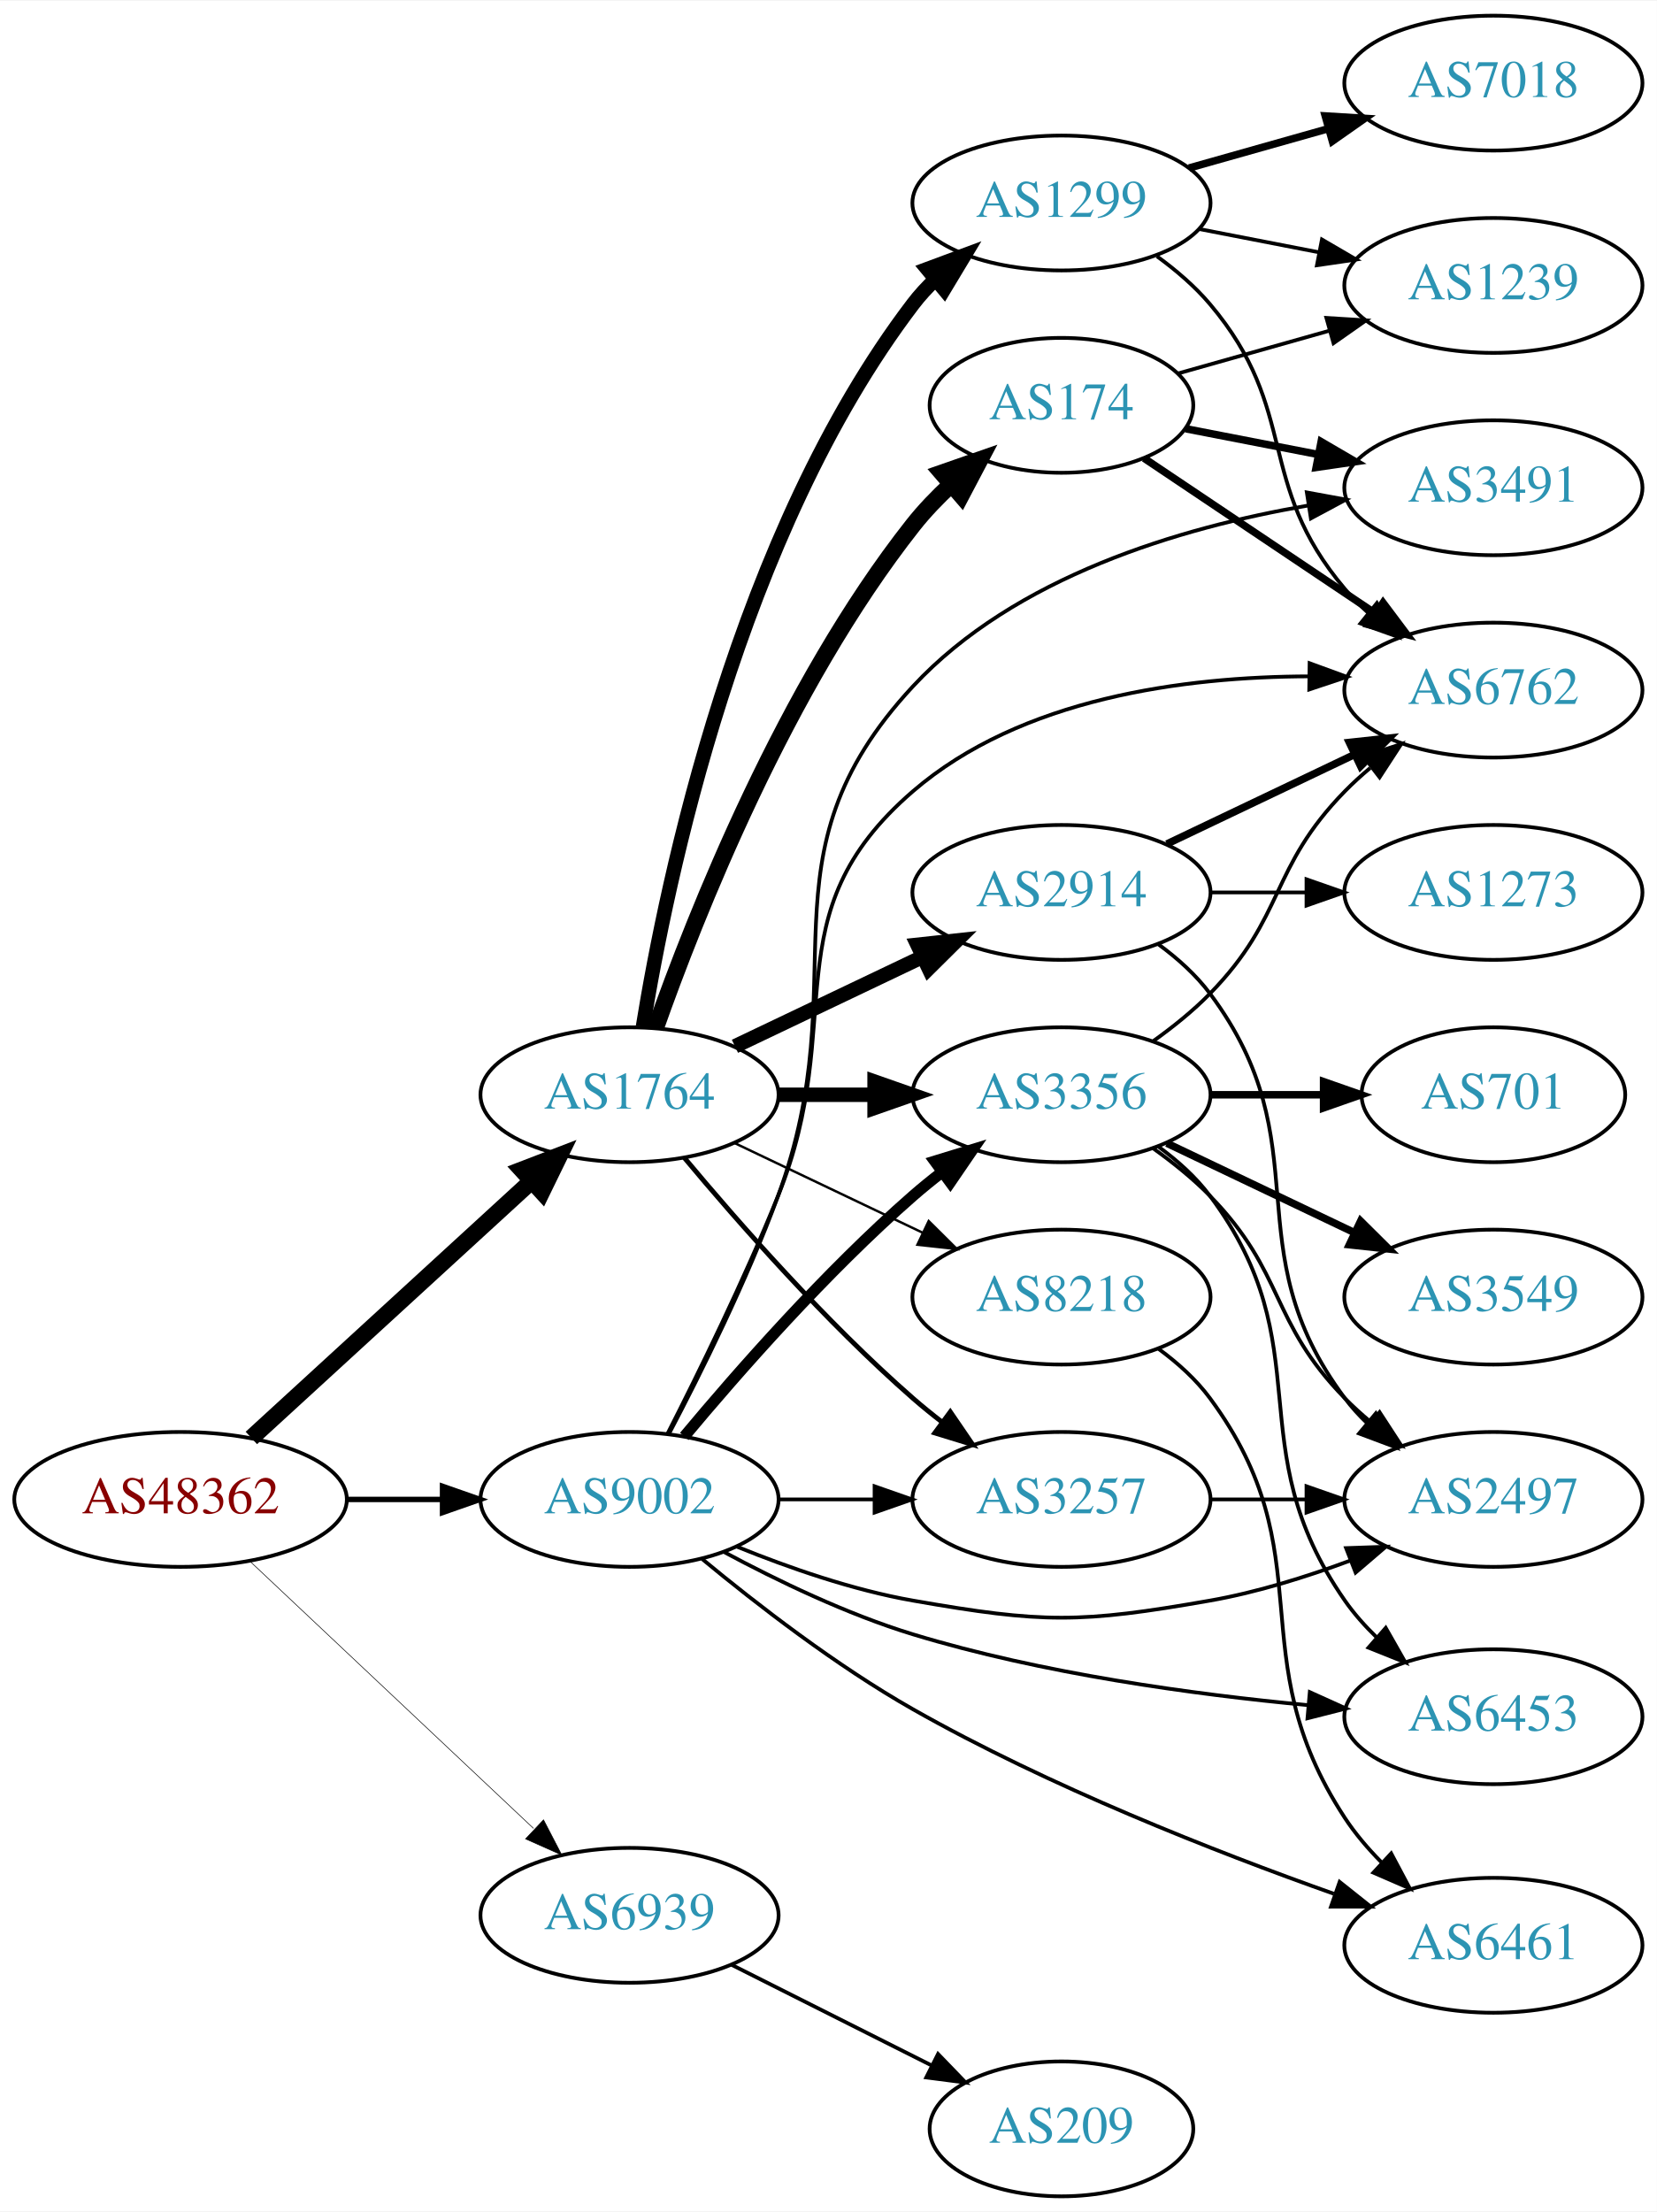
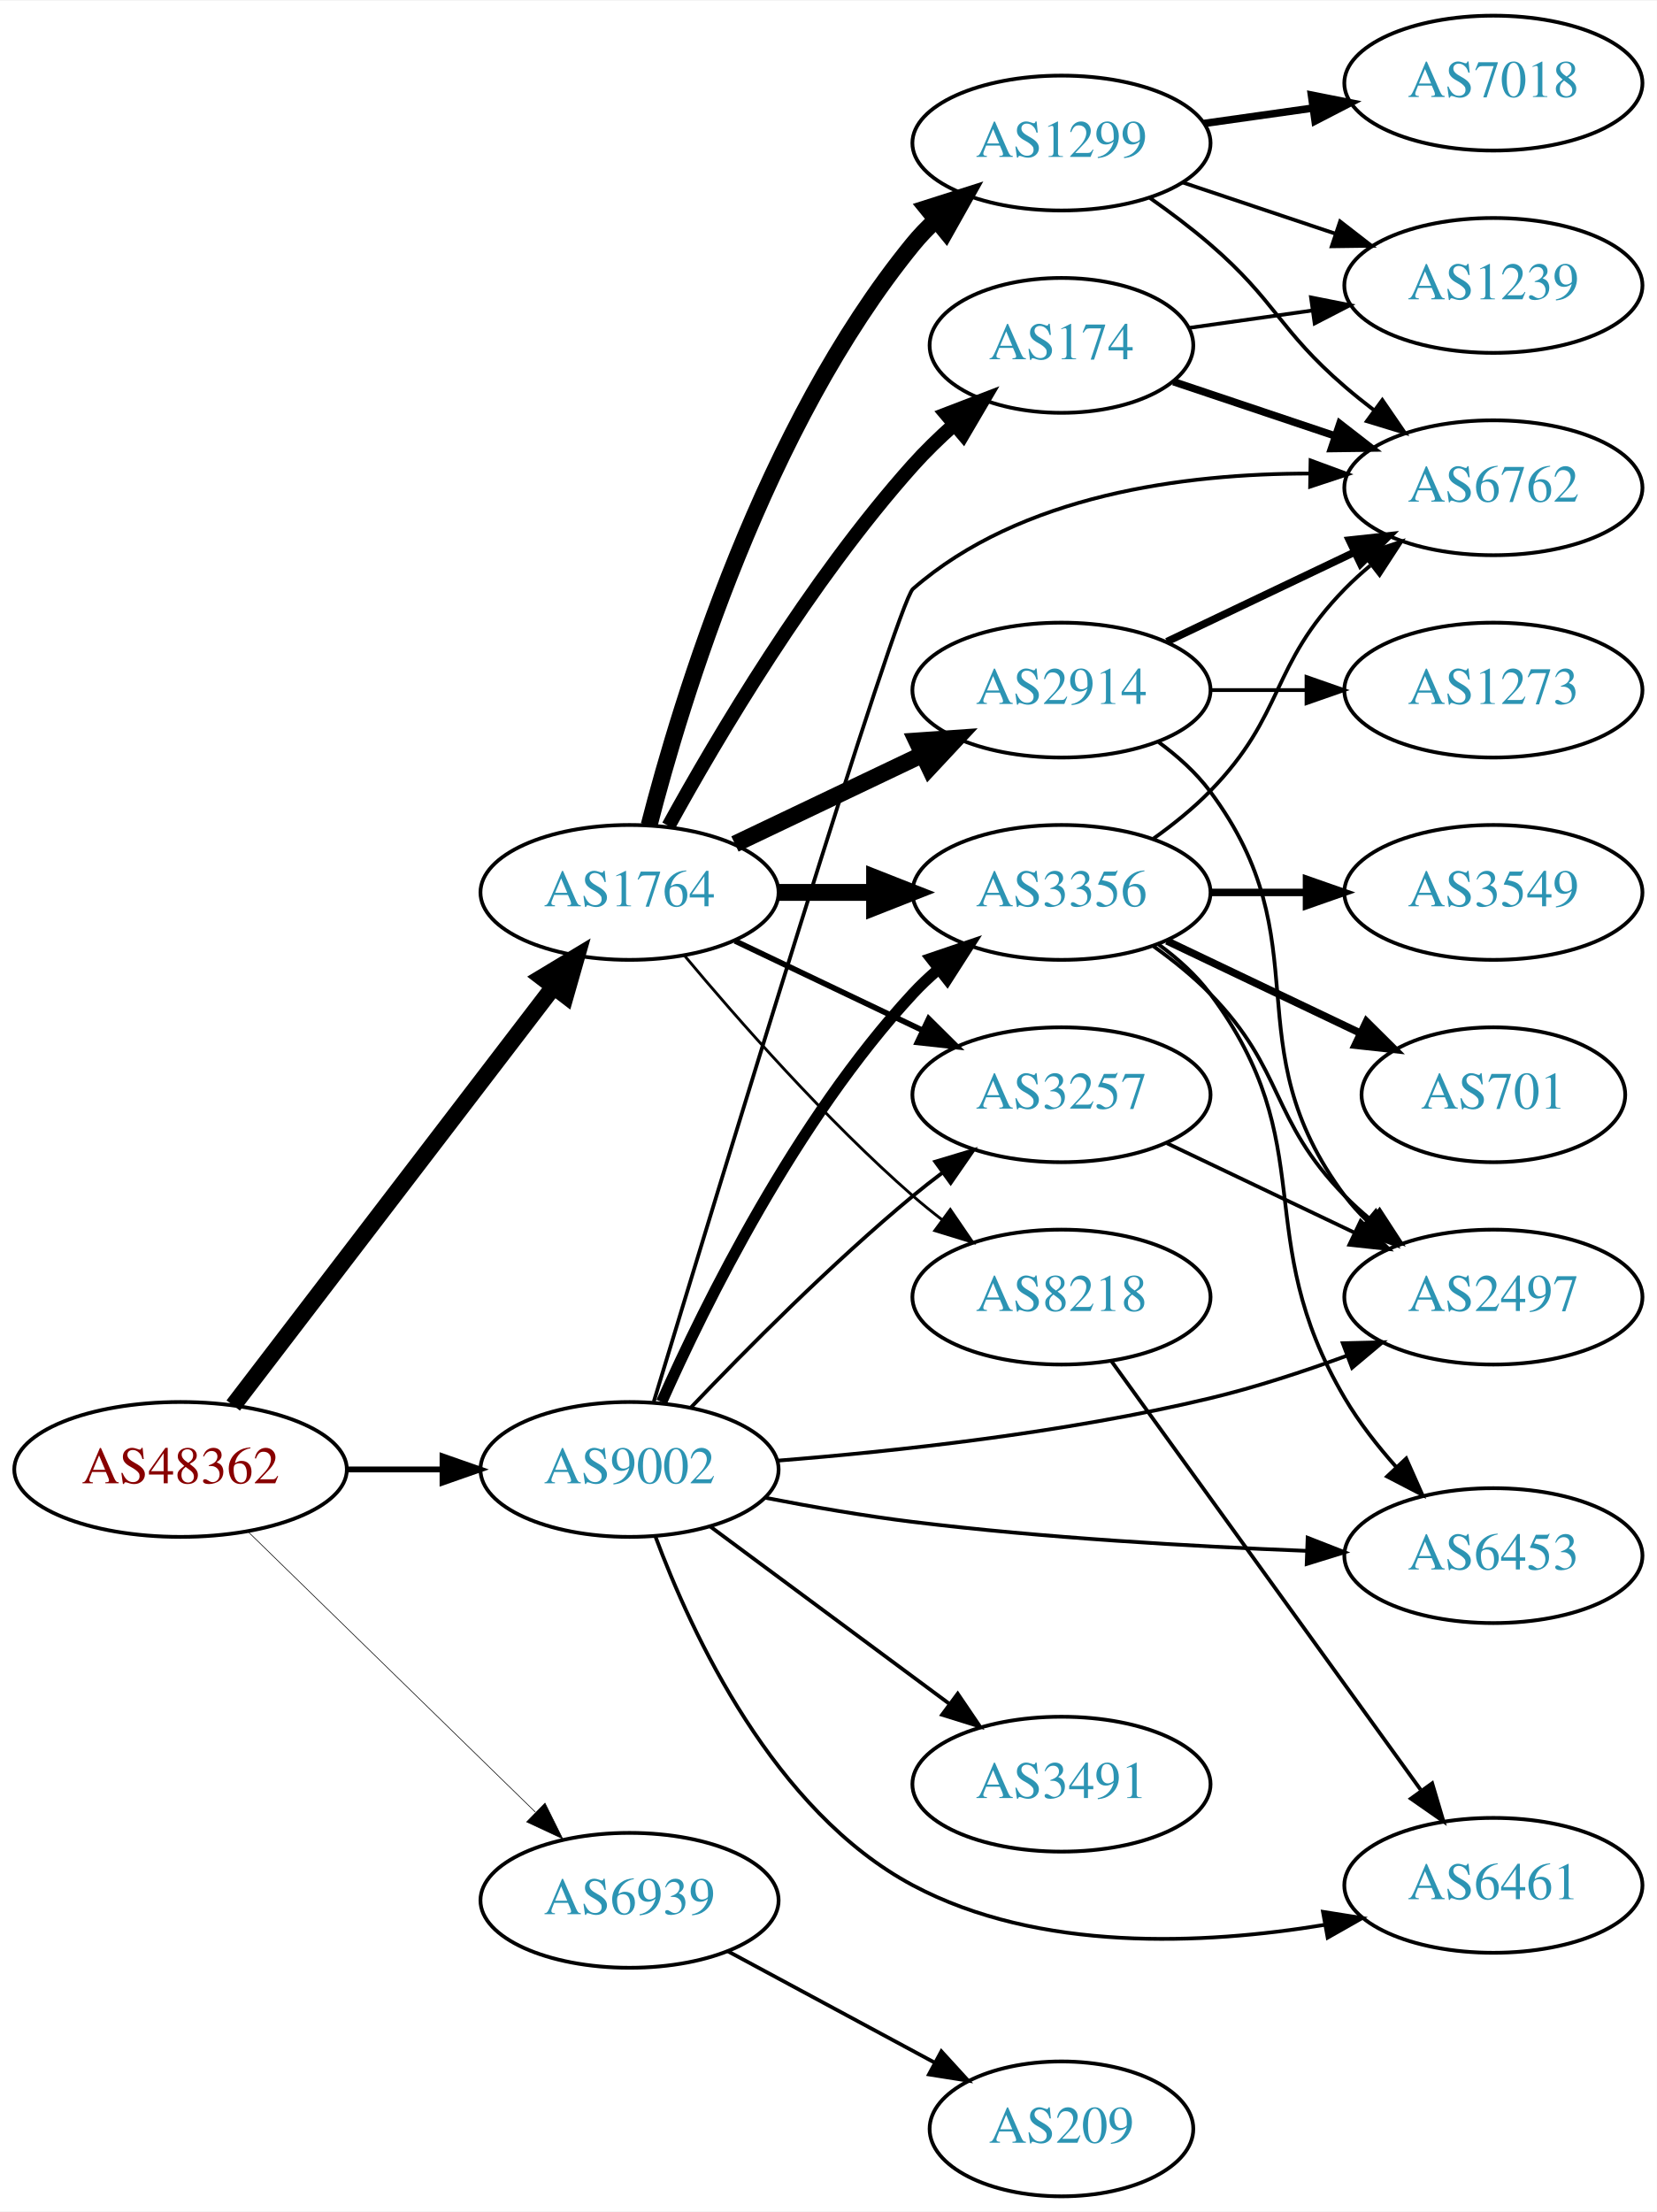
<svg xmlns="http://www.w3.org/2000/svg" xmlns:xlink="http://www.w3.org/1999/xlink" width="442pt" height="590pt" viewBox="0.00 0.00 442.27 590.00">
  <g id="graph0" class="graph" transform="scale(1 1) rotate(0) translate(4 586)">
    <polygon fill="white" stroke="none" points="-4,4 -4,-586 438.271,-586 438.271,4 -4,4" />
    <g id="node1" class="node">
      <g id="a_node1">
        <a xlink:href="/asn/48362" xlink:title="AS48362 ~ Stadtwerke Feldkirch [AT]">
-           <ellipse fill="#ffffff" stroke="black" cx="44.196" cy="-186" rx="44.393" ry="18" />
-           <text text-anchor="middle" x="44.196" y="-182.3" font-family="Times,serif" font-size="14.00" fill="#880000">AS48362</text>
+           <ellipse fill="#ffffff" stroke="black" cx="44.196" cy="-194" rx="44.393" ry="18" />
+           <text text-anchor="middle" x="44.196" y="-190.3" font-family="Times,serif" font-size="14.00" fill="#880000">AS48362</text>
        </a>
      </g>
    </g>
    <g id="node2" class="node">
      <g id="a_node2">
        <a xlink:href="/asn/1764" xlink:title="AS1764 ~ NEXTLAYER-AS [AT]">
-           <ellipse fill="#ffffff" stroke="black" cx="164.039" cy="-294" rx="39.794" ry="18" />
-           <text text-anchor="middle" x="164.039" y="-290.3" font-family="Times,serif" font-size="14.00" fill="#2c94b3">AS1764</text>
+           <ellipse fill="#ffffff" stroke="black" cx="164.039" cy="-348" rx="39.794" ry="18" />
+           <text text-anchor="middle" x="164.039" y="-344.3" font-family="Times,serif" font-size="14.00" fill="#2c94b3">AS1764</text>
        </a>
      </g>
    </g>
    <g id="edge1" class="edge">
-       <path fill="none" stroke="black" stroke-width="4.5" d="M63.094,-202.403C83.022,-220.667 115.38,-250.322 137.857,-270.921" />
-       <polygon fill="black" stroke="black" stroke-width="4.5" points="135.326,-273.943 145.359,-277.797 140.647,-268.137 135.326,-273.943" />
+       <path fill="none" stroke="black" stroke-width="4.5" d="M58.258,-211.069C78.963,-238.127 119.44,-291.024 143.575,-322.564" />
+       <polygon fill="black" stroke="black" stroke-width="4.5" points="140.715,-325.306 149.919,-330.854 146.969,-320.52 140.715,-325.306" />
    </g>
    <g id="node3" class="node">
      <g id="a_node3">
        <a xlink:href="/asn/9002" xlink:title="AS9002 ~ RETN Limited [EU]">
-           <ellipse fill="#ffffff" stroke="black" cx="164.039" cy="-186" rx="39.794" ry="18" />
-           <text text-anchor="middle" x="164.039" y="-182.3" font-family="Times,serif" font-size="14.00" fill="#2c94b3">AS9002</text>
+           <ellipse fill="#ffffff" stroke="black" cx="164.039" cy="-194" rx="39.794" ry="18" />
+           <text text-anchor="middle" x="164.039" y="-190.3" font-family="Times,serif" font-size="14.00" fill="#2c94b3">AS9002</text>
        </a>
      </g>
    </g>
    <g id="edge2" class="edge">
-       <path fill="none" stroke="black" stroke-width="1.446" d="M88.407,-186C96.72,-186 105.482,-186 113.965,-186" />
-       <polygon fill="black" stroke="black" stroke-width="1.446" points="114.123,-189.5 124.123,-186 114.123,-182.5 114.123,-189.5" />
+       <path fill="none" stroke="black" stroke-width="1.558" d="M88.407,-194C96.72,-194 105.482,-194 113.965,-194" />
+       <polygon fill="black" stroke="black" stroke-width="1.558" points="114.123,-197.5 124.123,-194 114.123,-190.5 114.123,-197.5" />
    </g>
    <g id="node4" class="node">
      <g id="a_node4">
        <a xlink:href="/asn/6939" xlink:title="AS6939 ~ Hurricane Electric LLC [US]">
-           <ellipse fill="#ffffff" stroke="black" cx="164.039" cy="-75" rx="39.794" ry="18" />
-           <text text-anchor="middle" x="164.039" y="-71.3" font-family="Times,serif" font-size="14.00" fill="#2c94b3">AS6939</text>
+           <ellipse fill="#ffffff" stroke="black" cx="164.039" cy="-79" rx="39.794" ry="18" />
+           <text text-anchor="middle" x="164.039" y="-75.3" font-family="Times,serif" font-size="14.00" fill="#2c94b3">AS6939</text>
        </a>
      </g>
    </g>
    <g id="edge3" class="edge">
-       <path fill="none" stroke="black" stroke-width="0.161" d="M62.584,-169.622C82.629,-150.741 115.722,-119.569 138.41,-98.199" />
-       <polygon fill="black" stroke="black" stroke-width="0.161" points="141.083,-100.489 145.962,-91.085 136.283,-95.394 141.083,-100.489" />
+       <path fill="none" stroke="black" stroke-width="0.173" d="M62.08,-177.523C82.207,-157.882 115.988,-124.916 138.877,-102.579" />
+       <polygon fill="black" stroke="black" stroke-width="0.173" points="141.474,-104.935 146.186,-95.446 136.585,-99.925 141.474,-104.935" />
    </g>
    <g id="node5" class="node">
      <g id="a_node5">
-         <a xlink:href="/asn/1299" xlink:title="AS1299 ~ Telia Carrier [EU]">
-           <ellipse fill="#ffffff" stroke="black" cx="279.332" cy="-532" rx="39.794" ry="18" />
-           <text text-anchor="middle" x="279.332" y="-528.3" font-family="Times,serif" font-size="14.00" fill="#2c94b3">AS1299</text>
+         <a xlink:href="/asn/174" xlink:title="AS174 ~ Cogent Communications [US]">
+           <ellipse fill="#ffffff" stroke="black" cx="279.332" cy="-494" rx="35.194" ry="18" />
+           <text text-anchor="middle" x="279.332" y="-490.3" font-family="Times,serif" font-size="14.00" fill="#2c94b3">AS174</text>
        </a>
      </g>
    </g>
    <g id="edge4" class="edge">
-       <path fill="none" stroke="black" stroke-width="3.857" d="M167.623,-312.157C173.919,-351.036 193.093,-443.776 239.685,-505 241.451,-507.32 243.474,-509.518 245.648,-511.581" />
-       <polygon fill="black" stroke="black" stroke-width="3.857" points="243.537,-514.378 253.468,-518.068 248.005,-508.99 243.537,-514.378" />
+       <path fill="none" stroke="black" stroke-width="3.75" d="M174.442,-365.747C187.342,-389.196 212.093,-431.135 239.685,-462 242.994,-465.702 246.746,-469.341 250.579,-472.763" />
+       <polygon fill="black" stroke="black" stroke-width="3.75" points="248.553,-475.635 258.444,-479.431 253.08,-470.295 248.553,-475.635" />
    </g>
    <g id="node6" class="node">
      <g id="a_node6">
-         <a xlink:href="/asn/174" xlink:title="AS174 ~ Cogent Communications [US]">
-           <ellipse fill="#ffffff" stroke="black" cx="279.332" cy="-478" rx="35.194" ry="18" />
-           <text text-anchor="middle" x="279.332" y="-474.3" font-family="Times,serif" font-size="14.00" fill="#2c94b3">AS174</text>
+         <a xlink:href="/asn/1299" xlink:title="AS1299 ~ Telia Carrier [EU]">
+           <ellipse fill="#ffffff" stroke="black" cx="279.332" cy="-548" rx="39.794" ry="18" />
+           <text text-anchor="middle" x="279.332" y="-544.3" font-family="Times,serif" font-size="14.00" fill="#2c94b3">AS1299</text>
        </a>
      </g>
    </g>
    <g id="edge5" class="edge">
-       <path fill="none" stroke="black" stroke-width="4.5" d="M170.964,-311.767C181.501,-341.626 205.638,-402.835 239.685,-446 242.696,-449.817 246.231,-453.491 249.918,-456.903" />
-       <polygon fill="black" stroke="black" stroke-width="4.5" points="247.434,-459.96 257.582,-463.499 252.572,-453.991 247.434,-459.96" />
+       <path fill="none" stroke="black" stroke-width="4.5" d="M169.259,-365.905C177.849,-399.352 199.99,-472.329 239.685,-521 241.528,-523.26 243.606,-525.413 245.819,-527.446" />
+       <polygon fill="black" stroke="black" stroke-width="4.5" points="243.472,-530.613 253.712,-533.875 248.445,-524.507 243.472,-530.613" />
    </g>
    <g id="node7" class="node">
      <g id="a_node7">
        <a xlink:href="/asn/2914" xlink:title="AS2914 ~ NTT America, Inc. [US]">
-           <ellipse fill="#ffffff" stroke="black" cx="279.332" cy="-348" rx="39.794" ry="18" />
-           <text text-anchor="middle" x="279.332" y="-344.3" font-family="Times,serif" font-size="14.00" fill="#2c94b3">AS2914</text>
+           <ellipse fill="#ffffff" stroke="black" cx="279.332" cy="-402" rx="39.794" ry="18" />
+           <text text-anchor="middle" x="279.332" y="-398.3" font-family="Times,serif" font-size="14.00" fill="#2c94b3">AS2914</text>
        </a>
      </g>
    </g>
    <g id="edge6" class="edge">
-       <path fill="none" stroke="black" stroke-width="3.857" d="M192.175,-306.934C207.169,-314.081 225.99,-323.052 242.213,-330.785" />
-       <polygon fill="black" stroke="black" stroke-width="3.857" points="240.884,-334.028 251.417,-335.171 243.895,-327.709 240.884,-334.028" />
+       <path fill="none" stroke="black" stroke-width="4.5" d="M192.175,-360.934C207.169,-368.081 225.99,-377.052 242.213,-384.785" />
+       <polygon fill="black" stroke="black" stroke-width="4.5" points="240.695,-388.423 251.417,-389.171 244.084,-381.314 240.695,-388.423" />
    </g>
    <g id="node8" class="node">
      <g id="a_node8">
-         <a xlink:href="/asn/3257" xlink:title="AS3257 ~ GTT [DE]">
-           <ellipse fill="#ffffff" stroke="black" cx="279.332" cy="-186" rx="39.794" ry="18" />
-           <text text-anchor="middle" x="279.332" y="-182.3" font-family="Times,serif" font-size="14.00" fill="#2c94b3">AS3257</text>
+         <a xlink:href="/asn/3356" xlink:title="AS3356 ~ Level 3 Parent, LLC [US]">
+           <ellipse fill="#ffffff" stroke="black" cx="279.332" cy="-348" rx="39.794" ry="18" />
+           <text text-anchor="middle" x="279.332" y="-344.3" font-family="Times,serif" font-size="14.00" fill="#2c94b3">AS3356</text>
        </a>
      </g>
    </g>
    <g id="edge7" class="edge">
-       <path fill="none" stroke="black" stroke-width="1.286" d="M178.669,-277.183C192.951,-260.071 216.498,-233.255 239.685,-213 242.151,-210.846 244.789,-208.706 247.487,-206.628" />
-       <polygon fill="black" stroke="black" stroke-width="1.286" points="249.66,-209.375 255.641,-200.63 245.512,-203.736 249.66,-209.375" />
+       <path fill="none" stroke="black" stroke-width="4.5" d="M203.711,-348C211.914,-348 220.678,-348 229.21,-348" />
+       <polygon fill="black" stroke="black" stroke-width="4.5" points="229.449,-351.938 239.449,-348 229.449,-344.063 229.449,-351.938" />
    </g>
    <g id="node9" class="node">
      <g id="a_node9">
-         <a xlink:href="/asn/3356" xlink:title="AS3356 ~ Level 3 Parent, LLC [US]">
+         <a xlink:href="/asn/3257" xlink:title="AS3257 ~ GTT [DE]">
          <ellipse fill="#ffffff" stroke="black" cx="279.332" cy="-294" rx="39.794" ry="18" />
-           <text text-anchor="middle" x="279.332" y="-290.3" font-family="Times,serif" font-size="14.00" fill="#2c94b3">AS3356</text>
+           <text text-anchor="middle" x="279.332" y="-290.3" font-family="Times,serif" font-size="14.00" fill="#2c94b3">AS3257</text>
        </a>
      </g>
    </g>
    <g id="edge8" class="edge">
-       <path fill="none" stroke="black" stroke-width="3.857" d="M203.711,-294C211.914,-294 220.678,-294 229.21,-294" />
-       <polygon fill="black" stroke="black" stroke-width="3.857" points="229.449,-297.5 239.449,-294 229.449,-290.5 229.449,-297.5" />
+       <path fill="none" stroke="black" stroke-width="1.5" d="M192.175,-335.066C207.169,-327.919 225.99,-318.948 242.213,-311.215" />
+       <polygon fill="black" stroke="black" stroke-width="1.5" points="243.895,-314.291 251.417,-306.829 240.884,-307.972 243.895,-314.291" />
    </g>
    <g id="node10" class="node">
      <g id="a_node10">
        <a xlink:href="/asn/8218" xlink:title="AS8218 ~ legacy Neotelecoms [FR]">
          <ellipse fill="#ffffff" stroke="black" cx="279.332" cy="-240" rx="39.794" ry="18" />
          <text text-anchor="middle" x="279.332" y="-236.3" font-family="Times,serif" font-size="14.00" fill="#2c94b3">AS8218</text>
        </a>
      </g>
    </g>
    <g id="edge9" class="edge">
-       <path fill="none" stroke="black" stroke-width="0.643" d="M192.175,-281.066C207.169,-273.919 225.99,-264.948 242.213,-257.215" />
-       <polygon fill="black" stroke="black" stroke-width="0.643" points="243.895,-260.291 251.417,-252.829 240.884,-253.972 243.895,-260.291" />
+       <path fill="none" stroke="black" stroke-width="0.75" d="M178.669,-331.183C192.951,-314.071 216.498,-287.255 239.685,-267 242.151,-264.846 244.789,-262.706 247.487,-260.628" />
+       <polygon fill="black" stroke="black" stroke-width="0.75" points="249.66,-263.375 255.641,-254.63 245.512,-257.736 249.66,-263.375" />
+     </g>
+     <g id="edge21" class="edge">
+       <path fill="none" stroke="black" stroke-width="3" d="M172.606,-211.996C184.226,-238.143 208.435,-287.197 239.685,-321 241.717,-323.197 243.956,-325.318 246.303,-327.339" />
+       <polygon fill="black" stroke="black" stroke-width="3" points="244.515,-330.384 254.548,-333.791 248.83,-324.872 244.515,-330.384" />
    </g>
    <g id="edge19" class="edge">
-       <path fill="none" stroke="black" d="M203.711,-186C211.914,-186 220.678,-186 229.21,-186" />
-       <polygon fill="black" stroke="black" points="229.449,-189.5 239.449,-186 229.449,-182.5 229.449,-189.5" />
-     </g>
-     <g id="edge21" class="edge">
-       <path fill="none" stroke="black" stroke-width="3" d="M178.669,-202.817C192.951,-219.929 216.498,-246.745 239.685,-267 242.151,-269.154 244.789,-271.294 247.487,-273.372" />
-       <polygon fill="black" stroke="black" stroke-width="3" points="245.512,-276.264 255.641,-279.37 249.66,-270.625 245.512,-276.264" />
-     </g>
-     <g id="node12" class="node">
-       <g id="a_node12">
-         <a xlink:href="/asn/3491" xlink:title="AS3491 ~ PCCW Global, Inc. [US]">
-           <ellipse fill="#ffffff" stroke="black" cx="394.625" cy="-456" rx="39.794" ry="18" />
-           <text text-anchor="middle" x="394.625" y="-452.3" font-family="Times,serif" font-size="14.00" fill="#2c94b3">AS3491</text>
-         </a>
-       </g>
-     </g>
-     <g id="edge25" class="edge">
-       <path fill="none" stroke="black" d="M174.616,-203.603C183.108,-219.739 195.413,-244.476 203.685,-267 225.241,-325.693 197.111,-357.207 239.685,-403 266.894,-432.266 310.999,-445.371 345.04,-451.24" />
-       <polygon fill="black" stroke="black" points="344.83,-454.75 355.251,-452.839 345.913,-447.834 344.83,-454.75" />
+       <path fill="none" stroke="black" d="M180.344,-210.455C194.957,-225.796 217.913,-248.956 239.685,-267 242.206,-269.089 244.882,-271.184 247.604,-273.233" />
+       <polygon fill="black" stroke="black" points="245.65,-276.139 255.797,-279.187 249.765,-270.477 245.65,-276.139" />
    </g>
    <g id="node13" class="node">
      <g id="a_node13">
        <a xlink:href="/asn/6762" xlink:title="AS6762 ~ TELECOM ITALIA SPARKLE S.p.A. [IT]">
-           <ellipse fill="#ffffff" stroke="black" cx="394.625" cy="-402" rx="39.794" ry="18" />
-           <text text-anchor="middle" x="394.625" y="-398.3" font-family="Times,serif" font-size="14.00" fill="#2c94b3">AS6762</text>
-         </a>
-       </g>
-     </g>
-     <g id="edge22" class="edge">
-       <path fill="none" stroke="black" d="M174.119,-203.417C182.388,-219.634 194.65,-244.603 203.685,-267 222.615,-313.922 201.359,-341.968 239.685,-375 268.556,-399.883 312.092,-405.588 345.506,-405.67" />
-       <polygon fill="black" stroke="black" points="345.574,-409.169 355.524,-405.529 345.476,-402.17 345.574,-409.169" />
+           <ellipse fill="#ffffff" stroke="black" cx="394.625" cy="-456" rx="39.794" ry="18" />
+           <text text-anchor="middle" x="394.625" y="-452.3" font-family="Times,serif" font-size="14.00" fill="#2c94b3">AS6762</text>
+         </a>
+       </g>
+     </g>
+     <g id="edge20" class="edge">
+       <path fill="none" stroke="black" d="M170.518,-212.109C187.025,-266.556 235.415,-425.267 239.685,-429 268.472,-454.168 312.213,-459.809 345.721,-459.794" />
+       <polygon fill="black" stroke="black" points="345.825,-463.293 355.764,-459.624 345.706,-456.294 345.825,-463.293" />
+     </g>
+     <g id="node15" class="node">
+       <g id="a_node15">
+         <a xlink:href="/asn/2497" xlink:title="AS2497 ~ Internet Initiative Japan Inc. [JP]">
+           <ellipse fill="#ffffff" stroke="black" cx="394.625" cy="-240" rx="39.794" ry="18" />
+           <text text-anchor="middle" x="394.625" y="-236.3" font-family="Times,serif" font-size="14.00" fill="#2c94b3">AS2497</text>
+         </a>
+       </g>
+     </g>
+     <g id="edge18" class="edge">
+       <path fill="none" stroke="black" d="M203.42,-196.338C234.824,-198.822 280.219,-203.723 318.978,-213 331.124,-215.907 344.025,-220.14 355.625,-224.395" />
+       <polygon fill="black" stroke="black" points="354.426,-227.683 365.017,-227.946 356.901,-221.136 354.426,-227.683" />
    </g>
    <g id="node16" class="node">
      <g id="a_node16">
-         <a xlink:href="/asn/2497" xlink:title="AS2497 ~ Internet Initiative Japan Inc. [JP]">
-           <ellipse fill="#ffffff" stroke="black" cx="394.625" cy="-186" rx="39.794" ry="18" />
-           <text text-anchor="middle" x="394.625" y="-182.3" font-family="Times,serif" font-size="14.00" fill="#2c94b3">AS2497</text>
-         </a>
-       </g>
-     </g>
-     <g id="edge20" class="edge">
-       <path fill="none" stroke="black" d="M192.763,-173.369C206.557,-167.764 223.668,-161.808 239.685,-159 274.397,-152.915 284.266,-152.915 318.978,-159 331.492,-161.194 344.673,-165.309 356.418,-169.677" />
-       <polygon fill="black" stroke="black" points="355.311,-173.002 365.9,-173.369 357.851,-166.479 355.311,-173.002" />
+         <a xlink:href="/asn/6453" xlink:title="AS6453 ~ TATA COMMUNICATIONS (AMERICA) INC [US]">
+           <ellipse fill="#ffffff" stroke="black" cx="394.625" cy="-171" rx="39.794" ry="18" />
+           <text text-anchor="middle" x="394.625" y="-167.3" font-family="Times,serif" font-size="14.00" fill="#2c94b3">AS6453</text>
+         </a>
+       </g>
+     </g>
+     <g id="edge22" class="edge">
+       <path fill="none" stroke="black" d="M200.209,-186.453C212.629,-184.041 226.728,-181.587 239.685,-180 274.627,-175.719 314.289,-173.462 344.602,-172.278" />
+       <polygon fill="black" stroke="black" points="345.045,-175.765 354.911,-171.903 344.79,-168.769 345.045,-175.765" />
    </g>
    <g id="node17" class="node">
      <g id="a_node17">
-         <a xlink:href="/asn/6453" xlink:title="AS6453 ~ TATA COMMUNICATIONS (AMERICA) INC [US]">
-           <ellipse fill="#ffffff" stroke="black" cx="394.625" cy="-128" rx="39.794" ry="18" />
-           <text text-anchor="middle" x="394.625" y="-124.3" font-family="Times,serif" font-size="14.00" fill="#2c94b3">AS6453</text>
+         <a xlink:href="/asn/6461" xlink:title="AS6461 ~ Zayo Bandwidth [US]">
+           <ellipse fill="#ffffff" stroke="black" cx="394.625" cy="-83" rx="39.794" ry="18" />
+           <text text-anchor="middle" x="394.625" y="-79.3" font-family="Times,serif" font-size="14.00" fill="#2c94b3">AS6461</text>
        </a>
      </g>
    </g>
    <g id="edge23" class="edge">
-       <path fill="none" stroke="black" d="M189.149,-172.025C203.406,-164.366 222.068,-155.366 239.685,-150 274.141,-139.505 314.495,-133.974 345.24,-131.083" />
-       <polygon fill="black" stroke="black" points="345.621,-134.563 355.275,-130.201 345.007,-127.59 345.621,-134.563" />
+       <path fill="none" stroke="black" d="M170.952,-176.089C180.632,-150.066 202.585,-102.759 239.685,-83 273.315,-65.088 317.232,-67.127 349.548,-72.451" />
+       <polygon fill="black" stroke="black" points="349.14,-75.934 359.604,-74.273 350.389,-69.046 349.14,-75.934" />
    </g>
    <g id="node18" class="node">
      <g id="a_node18">
-         <a xlink:href="/asn/6461" xlink:title="AS6461 ~ Zayo Bandwidth [US]">
-           <ellipse fill="#ffffff" stroke="black" cx="394.625" cy="-67" rx="39.794" ry="18" />
-           <text text-anchor="middle" x="394.625" y="-63.3" font-family="Times,serif" font-size="14.00" fill="#2c94b3">AS6461</text>
+         <a xlink:href="/asn/3491" xlink:title="AS3491 ~ PCCW Global, Inc. [US]">
+           <ellipse fill="#ffffff" stroke="black" cx="279.332" cy="-110" rx="39.794" ry="18" />
+           <text text-anchor="middle" x="279.332" y="-106.3" font-family="Times,serif" font-size="14.00" fill="#2c94b3">AS3491</text>
        </a>
      </g>
    </g>
    <g id="edge24" class="edge">
-       <path fill="none" stroke="black" d="M183.446,-170.083C198.019,-158.018 219.253,-141.592 239.685,-130 275.947,-109.428 320.27,-92.022 352.028,-80.754" />
-       <polygon fill="black" stroke="black" points="353.585,-83.918 361.871,-77.315 351.276,-77.309 353.585,-83.918" />
+       <path fill="none" stroke="black" d="M185.555,-178.788C203.409,-165.55 229.482,-146.219 249.445,-131.417" />
+       <polygon fill="black" stroke="black" points="251.637,-134.15 257.585,-125.382 247.467,-128.527 251.637,-134.15" />
    </g>
    <g id="node21" class="node">
      <g id="a_node21">
        <a xlink:href="/asn/209" xlink:title="AS209 ~ CenturyLink Communications, LLC [US]">
          <ellipse fill="#ffffff" stroke="black" cx="279.332" cy="-18" rx="35.194" ry="18" />
          <text text-anchor="middle" x="279.332" y="-14.3" font-family="Times,serif" font-size="14.00" fill="#2c94b3">AS209</text>
        </a>
      </g>
    </g>
-     <g id="edge33" class="edge">
-       <path fill="none" stroke="black" d="M191.315,-61.78C207.199,-53.788 227.607,-43.521 244.666,-34.938" />
-       <polygon fill="black" stroke="black" points="246.389,-37.989 253.749,-30.368 243.243,-31.736 246.389,-37.989" />
-     </g>
-     <g id="node11" class="node">
-       <g id="a_node11">
+     <g id="edge32" class="edge">
+       <path fill="none" stroke="black" d="M190.182,-65.462C206.503,-56.675 227.939,-45.133 245.586,-35.631" />
+       <polygon fill="black" stroke="black" points="247.276,-38.696 254.422,-30.874 243.958,-32.533 247.276,-38.696" />
+     </g>
+     <g id="node12" class="node">
+       <g id="a_node12">
        <a xlink:href="/asn/1239" xlink:title="AS1239 ~ Sprint [US]">
          <ellipse fill="#ffffff" stroke="black" cx="394.625" cy="-510" rx="39.794" ry="18" />
          <text text-anchor="middle" x="394.625" y="-506.3" font-family="Times,serif" font-size="14.00" fill="#2c94b3">AS1239</text>
        </a>
      </g>
    </g>
-     <g id="edge15" class="edge">
-       <path fill="none" stroke="black" d="M316.178,-525.039C326.298,-523.074 337.447,-520.909 348.056,-518.849" />
-       <polygon fill="black" stroke="black" points="348.862,-522.258 358.011,-516.916 347.527,-515.386 348.862,-522.258" />
+     <g id="edge13" class="edge">
+       <path fill="none" stroke="black" d="M313.405,-498.671C323.706,-500.126 335.273,-501.759 346.348,-503.323" />
+       <polygon fill="black" stroke="black" points="345.94,-506.8 356.331,-504.733 346.919,-499.869 345.94,-506.8" />
    </g>
    <g id="edge14" class="edge">
-       <path fill="none" stroke="black" d="M304.827,-517.772C309.926,-514.061 314.963,-509.751 318.978,-505 343.104,-476.454 330.852,-457.546 354.978,-429 356.86,-426.773 358.967,-424.643 361.199,-422.626" />
-       <polygon fill="black" stroke="black" points="363.544,-425.231 369.129,-416.228 359.149,-419.783 363.544,-425.231" />
-     </g>
-     <g id="node14" class="node">
-       <g id="a_node14">
+       <path fill="none" stroke="black" stroke-width="2" d="M309.213,-484.313C322.317,-479.918 338.054,-474.639 352.371,-469.837" />
+       <polygon fill="black" stroke="black" stroke-width="2" points="353.638,-473.104 362.006,-466.605 351.412,-466.467 353.638,-473.104" />
+     </g>
+     <g id="node11" class="node">
+       <g id="a_node11">
        <a xlink:href="/asn/7018" xlink:title="AS7018 ~ AT&amp;T Services, Inc. [US]">
          <ellipse fill="#ffffff" stroke="black" cx="394.625" cy="-564" rx="39.794" ry="18" />
          <text text-anchor="middle" x="394.625" y="-560.3" font-family="Times,serif" font-size="14.00" fill="#2c94b3">AS7018</text>
        </a>
      </g>
    </g>
-     <g id="edge13" class="edge">
-       <path fill="none" stroke="black" stroke-width="2" d="M313.405,-541.342C325.052,-544.631 338.317,-548.378 350.661,-551.865" />
-       <polygon fill="black" stroke="black" stroke-width="2" points="349.739,-555.241 360.314,-554.591 351.642,-548.505 349.739,-555.241" />
-     </g>
    <g id="edge10" class="edge">
-       <path fill="none" stroke="black" d="M310.395,-486.491C322.723,-489.974 337.224,-494.069 350.638,-497.858" />
-       <polygon fill="black" stroke="black" points="350.055,-501.33 360.63,-500.68 351.957,-494.594 350.055,-501.33" />
+       <path fill="none" stroke="black" stroke-width="2" d="M317.428,-553.239C326.72,-554.551 336.811,-555.976 346.518,-557.347" />
+       <polygon fill="black" stroke="black" stroke-width="2" points="346.054,-560.816 356.445,-558.749 347.033,-553.885 346.054,-560.816" />
    </g>
    <g id="edge11" class="edge">
-       <path fill="none" stroke="black" stroke-width="2" d="M312.494,-471.755C323.423,-469.632 335.857,-467.218 347.652,-464.927" />
-       <polygon fill="black" stroke="black" stroke-width="2" points="348.648,-468.299 357.797,-462.957 347.314,-461.428 348.648,-468.299" />
+       <path fill="none" stroke="black" d="M311.589,-537.516C324.238,-533.273 339.017,-528.316 352.518,-523.788" />
+       <polygon fill="black" stroke="black" points="353.708,-527.08 362.076,-520.582 351.482,-520.444 353.708,-527.08" />
    </g>
    <g id="edge12" class="edge">
-       <path fill="none" stroke="black" stroke-width="2" d="M301.376,-463.883C318.689,-452.269 343.465,-435.648 362.981,-422.556" />
-       <polygon fill="black" stroke="black" stroke-width="2" points="365.178,-425.297 371.533,-416.82 361.278,-419.484 365.178,-425.297" />
+       <path fill="none" stroke="black" d="M302.98,-533.322C308.383,-529.513 314.017,-525.274 318.978,-521 336.604,-505.816 337.352,-498.184 354.978,-483 357.458,-480.863 360.107,-478.735 362.811,-476.665" />
+       <polygon fill="black" stroke="black" points="364.981,-479.414 370.976,-470.678 360.842,-473.769 364.981,-479.414" />
+     </g>
+     <g id="edge15" class="edge">
+       <path fill="none" stroke="black" stroke-width="2" d="M307.468,-414.934C322.462,-422.081 341.283,-431.052 357.506,-438.785" />
+       <polygon fill="black" stroke="black" stroke-width="2" points="356.177,-442.028 366.71,-443.171 359.188,-435.709 356.177,-442.028" />
+     </g>
+     <g id="node14" class="node">
+       <g id="a_node14">
+         <a xlink:href="/asn/1273" xlink:title="AS1273 ~ Vodafone Group PLC [EU]">
+           <ellipse fill="#ffffff" stroke="black" cx="394.625" cy="-402" rx="39.794" ry="18" />
+           <text text-anchor="middle" x="394.625" y="-398.3" font-family="Times,serif" font-size="14.00" fill="#2c94b3">AS1273</text>
+         </a>
+       </g>
    </g>
    <g id="edge16" class="edge">
-       <path fill="none" stroke="black" stroke-width="2" d="M307.468,-360.934C322.462,-368.081 341.283,-377.052 357.506,-384.785" />
-       <polygon fill="black" stroke="black" stroke-width="2" points="356.177,-388.028 366.71,-389.171 359.188,-381.709 356.177,-388.028" />
-     </g>
-     <g id="node15" class="node">
-       <g id="a_node15">
-         <a xlink:href="/asn/1273" xlink:title="AS1273 ~ Vodafone Group PLC [EU]">
-           <ellipse fill="#ffffff" stroke="black" cx="394.625" cy="-348" rx="39.794" ry="18" />
-           <text text-anchor="middle" x="394.625" y="-344.3" font-family="Times,serif" font-size="14.00" fill="#2c94b3">AS1273</text>
-         </a>
-       </g>
+       <path fill="none" stroke="black" d="M319.004,-402C327.207,-402 335.971,-402 344.503,-402" />
+       <polygon fill="black" stroke="black" points="344.742,-405.5 354.742,-402 344.742,-398.5 344.742,-405.5" />
    </g>
    <g id="edge17" class="edge">
-       <path fill="none" stroke="black" d="M319.004,-348C327.207,-348 335.971,-348 344.503,-348" />
-       <polygon fill="black" stroke="black" points="344.742,-351.5 354.742,-348 344.742,-344.5 344.742,-351.5" />
-     </g>
-     <g id="edge18" class="edge">
-       <path fill="none" stroke="black" d="M305.262,-334.118C310.338,-330.389 315.256,-325.984 318.978,-321 349.249,-280.458 324.707,-253.542 354.978,-213 356.723,-210.664 358.73,-208.455 360.893,-206.383" />
-       <polygon fill="black" stroke="black" points="363.253,-208.973 368.694,-199.882 358.771,-203.595 363.253,-208.973" />
-     </g>
-     <g id="edge32" class="edge">
-       <path fill="none" stroke="black" d="M319.004,-186C327.207,-186 335.971,-186 344.503,-186" />
-       <polygon fill="black" stroke="black" points="344.742,-189.5 354.742,-186 344.742,-182.5 344.742,-189.5" />
-     </g>
-     <g id="edge30" class="edge">
-       <path fill="none" stroke="black" d="M303.926,-308.389C309.182,-312.148 314.513,-316.437 318.978,-321 339.151,-341.617 334.806,-354.383 354.978,-375 357.071,-377.139 359.354,-379.218 361.731,-381.21" />
-       <polygon fill="black" stroke="black" points="359.974,-384.275 370.031,-387.611 364.249,-378.732 359.974,-384.275" />
+       <path fill="none" stroke="black" d="M305.262,-388.118C310.338,-384.389 315.256,-379.984 318.978,-375 349.249,-334.458 324.707,-307.542 354.978,-267 356.723,-264.664 358.73,-262.455 360.893,-260.383" />
+       <polygon fill="black" stroke="black" points="363.253,-262.973 368.694,-253.882 358.771,-257.595 363.253,-262.973" />
+     </g>
+     <g id="edge28" class="edge">
+       <path fill="none" stroke="black" d="M303.926,-362.389C309.182,-366.148 314.513,-370.437 318.978,-375 339.151,-395.617 334.806,-408.383 354.978,-429 357.071,-431.139 359.354,-433.218 361.731,-435.21" />
+       <polygon fill="black" stroke="black" points="359.974,-438.275 370.031,-441.611 364.249,-432.732 359.974,-438.275" />
+     </g>
+     <g id="edge27" class="edge">
+       <path fill="none" stroke="black" d="M303.926,-333.611C309.182,-329.852 314.513,-325.563 318.978,-321 339.151,-300.383 334.806,-287.617 354.978,-267 357.071,-264.861 359.354,-262.782 361.731,-260.79" />
+       <polygon fill="black" stroke="black" points="364.249,-263.268 370.031,-254.389 359.974,-257.725 364.249,-263.268" />
    </g>
    <g id="edge29" class="edge">
-       <path fill="none" stroke="black" d="M303.926,-279.611C309.182,-275.852 314.513,-271.563 318.978,-267 339.151,-246.383 334.806,-233.617 354.978,-213 357.071,-210.861 359.354,-208.782 361.731,-206.79" />
-       <polygon fill="black" stroke="black" points="364.249,-209.268 370.031,-200.389 359.974,-203.725 364.249,-209.268" />
-     </g>
-     <g id="edge28" class="edge">
-       <path fill="none" stroke="black" d="M305.262,-280.118C310.338,-276.389 315.256,-271.984 318.978,-267 349.249,-226.458 326.066,-200.522 354.978,-159 357.411,-155.506 360.348,-152.204 363.503,-149.151" />
-       <polygon fill="black" stroke="black" points="365.889,-151.714 371.127,-142.504 361.289,-146.438 365.889,-151.714" />
+       <path fill="none" stroke="black" d="M305.262,-334.118C310.338,-330.389 315.256,-325.984 318.978,-321 349.249,-280.458 329.278,-256.583 354.978,-213 358.784,-206.545 363.714,-200.239 368.772,-194.556" />
+       <polygon fill="black" stroke="black" points="371.353,-196.921 375.654,-187.239 366.254,-192.125 371.353,-196.921" />
    </g>
    <g id="node19" class="node">
      <g id="a_node19">
+         <a xlink:href="/asn/3549" xlink:title="AS3549 ~ Level 3 Parent, LLC [US]">
+           <ellipse fill="#ffffff" stroke="black" cx="394.625" cy="-348" rx="39.794" ry="18" />
+           <text text-anchor="middle" x="394.625" y="-344.3" font-family="Times,serif" font-size="14.00" fill="#2c94b3">AS3549</text>
+         </a>
+       </g>
+     </g>
+     <g id="edge25" class="edge">
+       <path fill="none" stroke="black" stroke-width="2" d="M319.004,-348C327.207,-348 335.971,-348 344.503,-348" />
+       <polygon fill="black" stroke="black" stroke-width="2" points="344.742,-351.5 354.742,-348 344.742,-344.5 344.742,-351.5" />
+     </g>
+     <g id="node20" class="node">
+       <g id="a_node20">
        <a xlink:href="/asn/701" xlink:title="AS701 ~ UUNET [US]">
          <ellipse fill="#ffffff" stroke="black" cx="394.625" cy="-294" rx="35.194" ry="18" />
          <text text-anchor="middle" x="394.625" y="-290.3" font-family="Times,serif" font-size="14.00" fill="#2c94b3">AS701</text>
        </a>
      </g>
    </g>
    <g id="edge26" class="edge">
-       <path fill="none" stroke="black" stroke-width="2" d="M319.004,-294C328.709,-294 339.2,-294 349.163,-294" />
-       <polygon fill="black" stroke="black" stroke-width="2" points="349.299,-297.5 359.299,-294 349.299,-290.5 349.299,-297.5" />
-     </g>
-     <g id="node20" class="node">
-       <g id="a_node20">
-         <a xlink:href="/asn/3549" xlink:title="AS3549 ~ Level 3 Parent, LLC [US]">
-           <ellipse fill="#ffffff" stroke="black" cx="394.625" cy="-240" rx="39.794" ry="18" />
-           <text text-anchor="middle" x="394.625" y="-236.3" font-family="Times,serif" font-size="14.00" fill="#2c94b3">AS3549</text>
-         </a>
-       </g>
-     </g>
-     <g id="edge27" class="edge">
-       <path fill="none" stroke="black" stroke-width="2" d="M307.468,-281.066C322.462,-273.919 341.283,-264.948 357.506,-257.215" />
-       <polygon fill="black" stroke="black" stroke-width="2" points="359.188,-260.291 366.71,-252.829 356.177,-253.972 359.188,-260.291" />
+       <path fill="none" stroke="black" stroke-width="2" d="M307.468,-335.066C322.9,-327.71 342.385,-318.423 358.92,-310.541" />
+       <polygon fill="black" stroke="black" stroke-width="2" points="360.741,-313.551 368.262,-306.089 357.729,-307.232 360.741,-313.551" />
+     </g>
+     <g id="edge30" class="edge">
+       <path fill="none" stroke="black" d="M307.468,-281.066C322.462,-273.919 341.283,-264.948 357.506,-257.215" />
+       <polygon fill="black" stroke="black" points="359.188,-260.291 366.71,-252.829 356.177,-253.972 359.188,-260.291" />
    </g>
    <g id="edge31" class="edge">
-       <path fill="none" stroke="black" d="M305.302,-226.148C310.376,-222.417 315.283,-218.004 318.978,-213 350.035,-170.937 326.318,-144.731 354.978,-101 357.712,-96.828 361.091,-92.86 364.703,-89.204" />
-       <polygon fill="black" stroke="black" points="367.343,-91.53 372.315,-82.174 362.594,-86.387 367.343,-91.53" />
+       <path fill="none" stroke="black" d="M292.672,-222.899C312.592,-195.294 351.946,-140.758 375.198,-108.535" />
+       <polygon fill="black" stroke="black" points="378.286,-110.237 381.3,-100.08 372.61,-106.141 378.286,-110.237" />
    </g>
  </g>
</svg>
